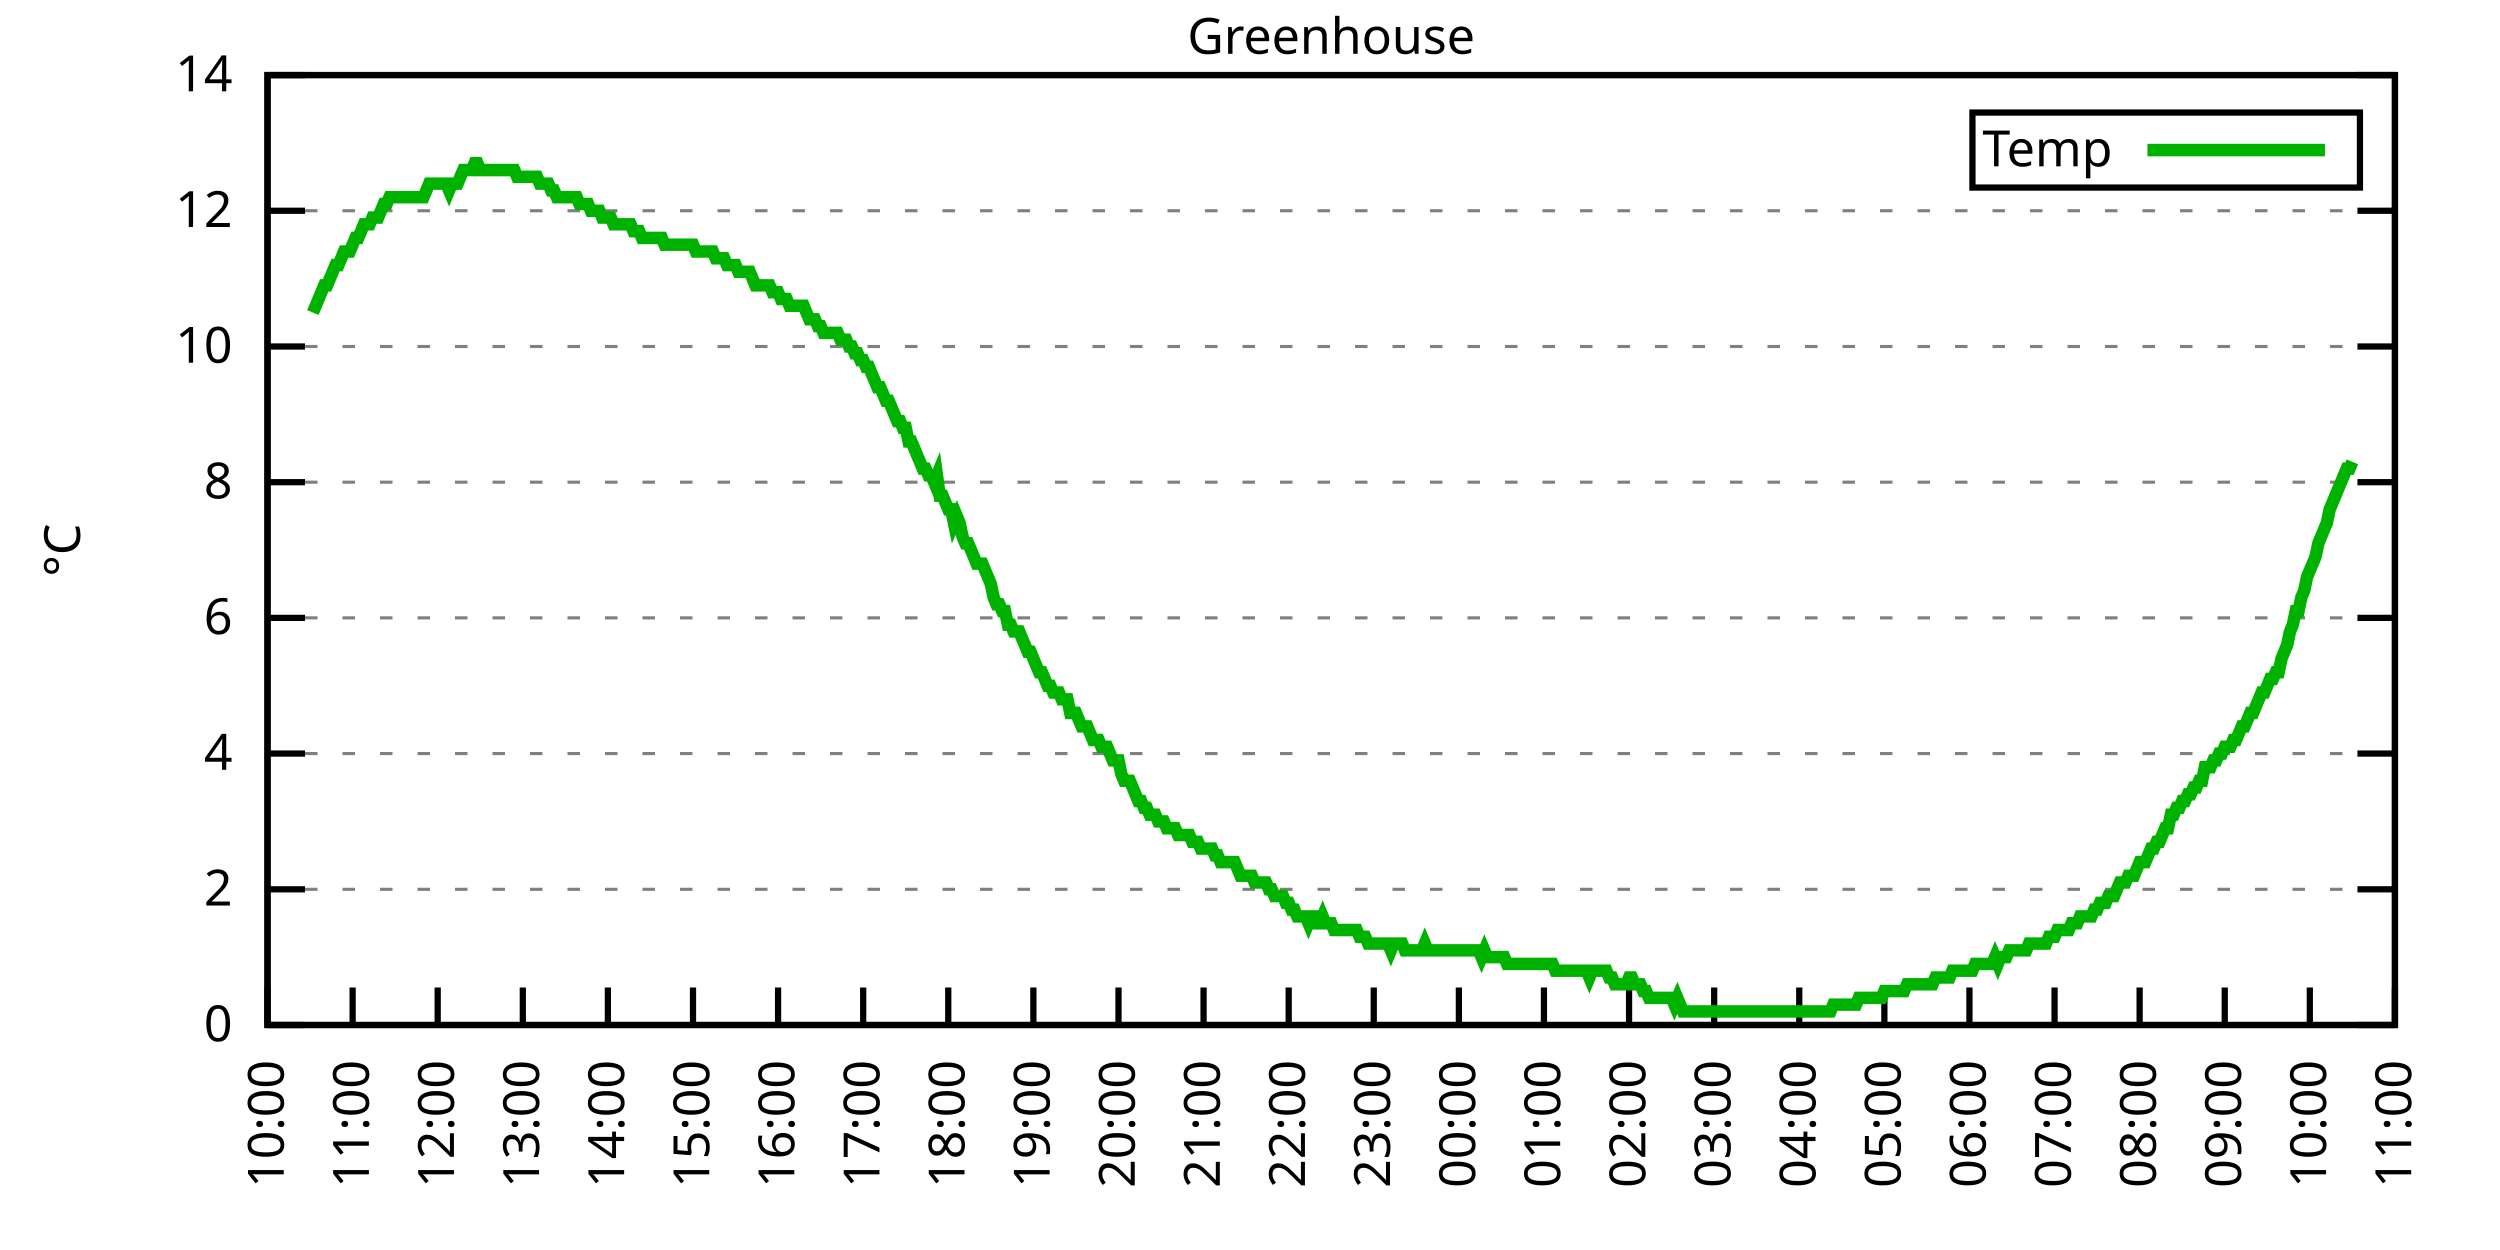
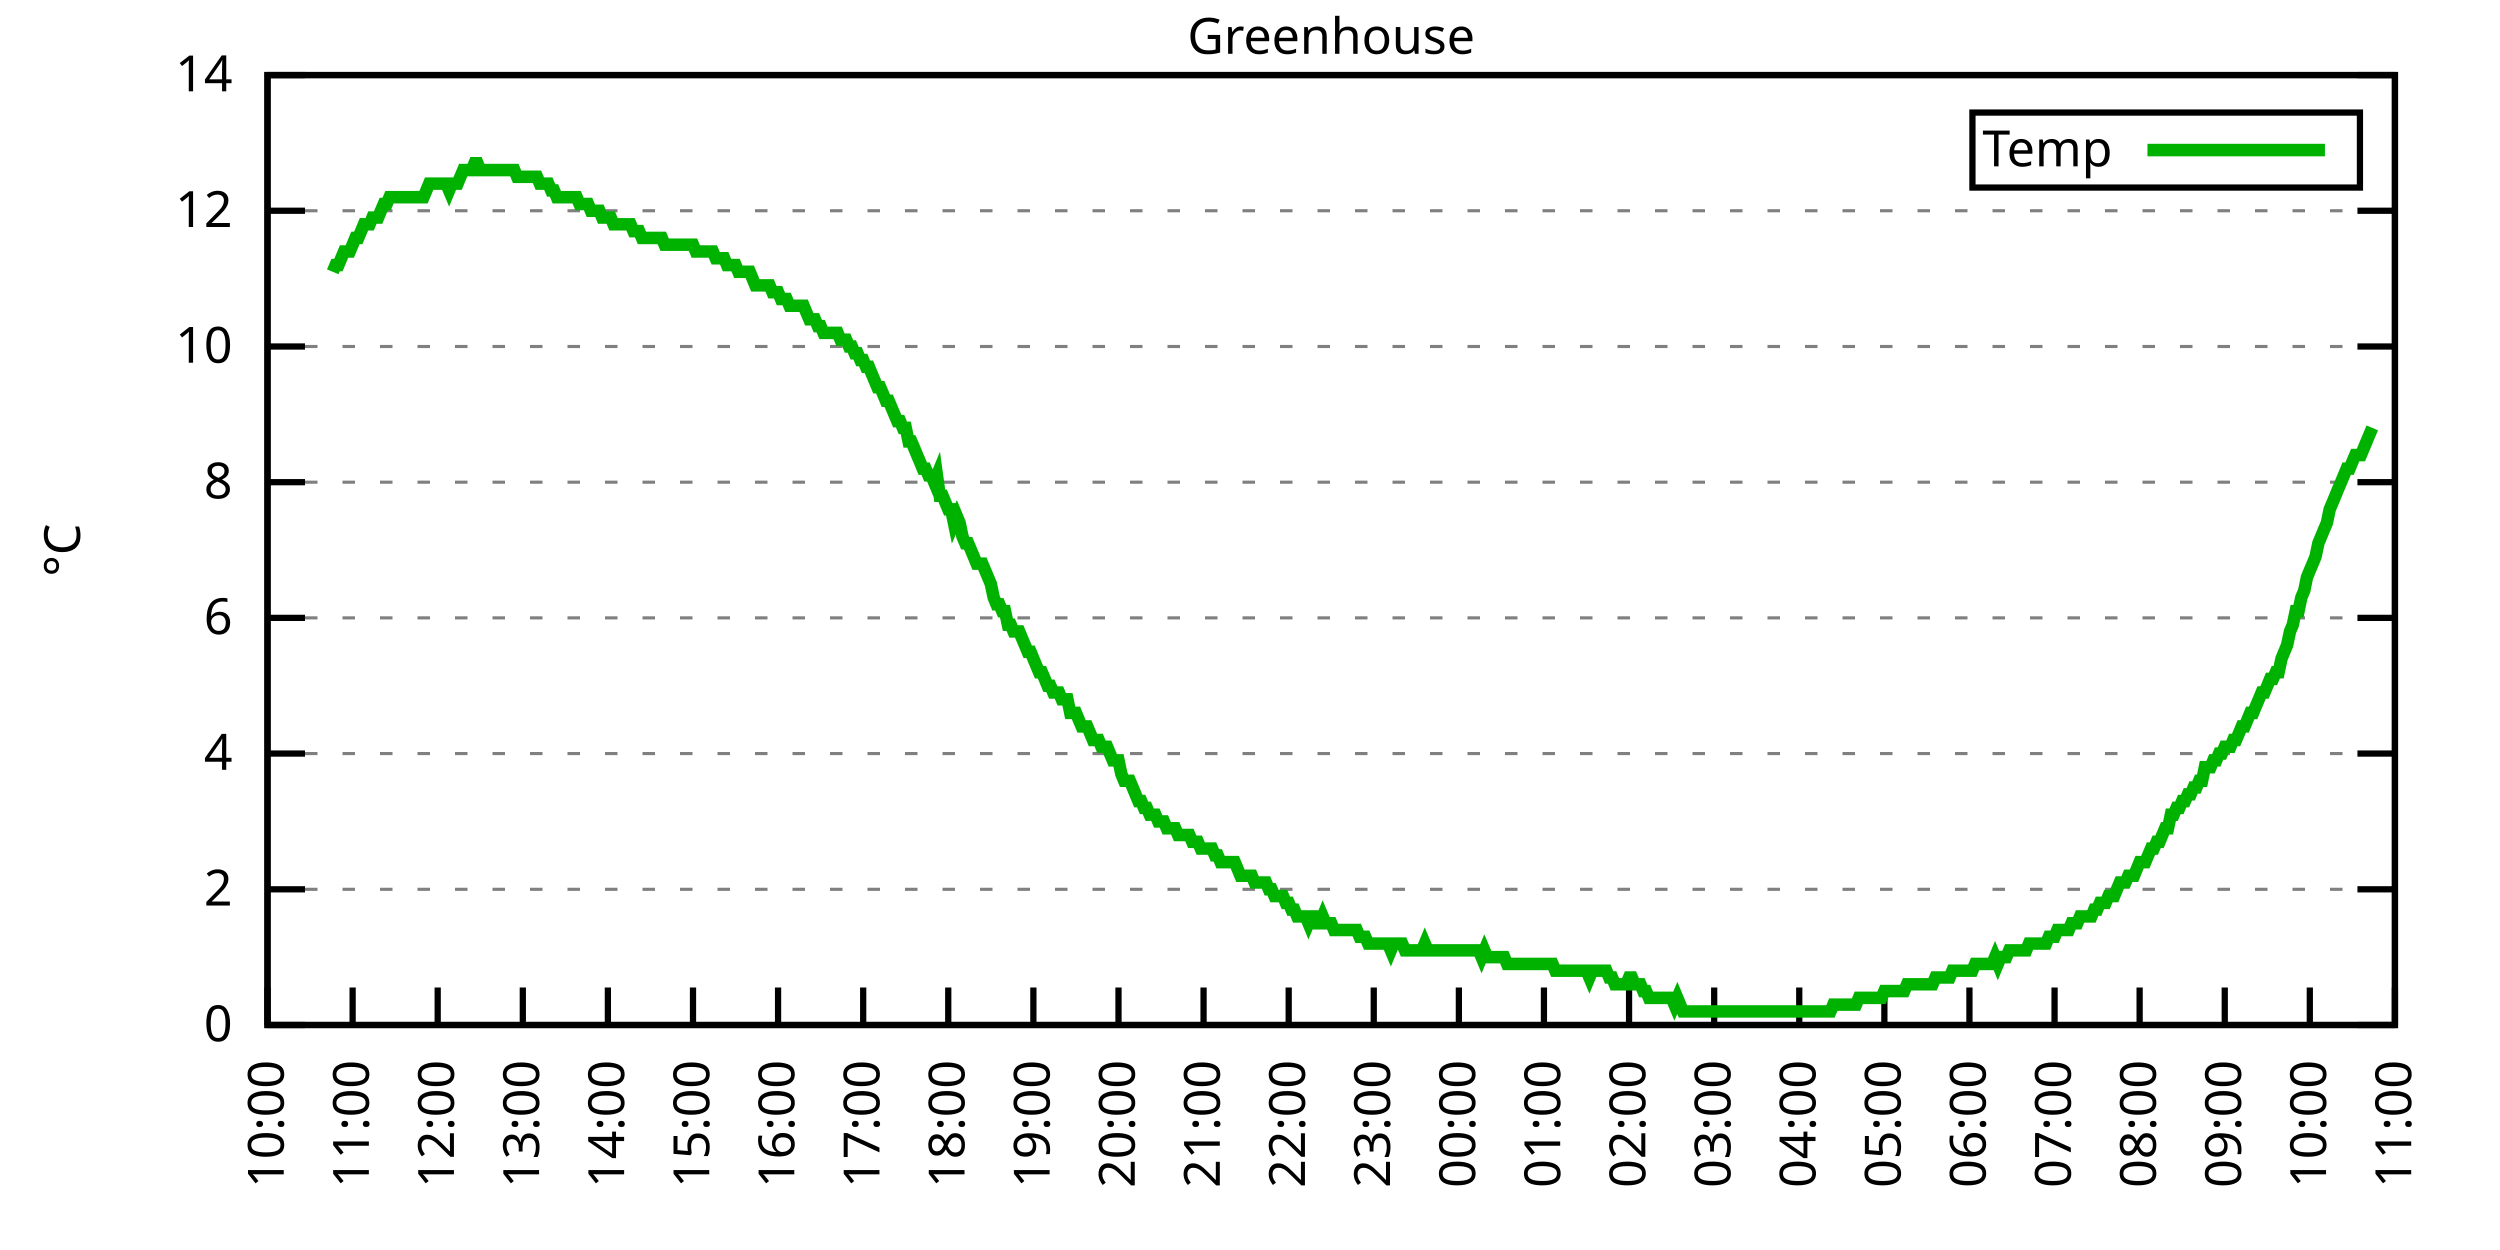
<svg xmlns="http://www.w3.org/2000/svg" xmlns:xlink="http://www.w3.org/1999/xlink" width="400" height="200" viewBox="0 0 400 200">
  <g id="gnuplot_canvas">
    <rect x="0" y="0" width="400" height="200" fill="none" />
    <defs>
      <circle id="gpDot" r="0.5" stroke-width="0.5" stroke="currentColor" />
      <path id="gpPt0" stroke-width="0.333" stroke="currentColor" d="M-1,0 h2 M0,-1 v2" />
      <path id="gpPt1" stroke-width="0.333" stroke="currentColor" d="M-1,-1 L1,1 M1,-1 L-1,1" />
      <path id="gpPt2" stroke-width="0.333" stroke="currentColor" d="M-1,0 L1,0 M0,-1 L0,1 M-1,-1 L1,1 M-1,1 L1,-1" />
      <rect id="gpPt3" stroke-width="0.333" stroke="currentColor" x="-1" y="-1" width="2" height="2" />
      <rect id="gpPt4" stroke-width="0.333" stroke="currentColor" fill="currentColor" x="-1" y="-1" width="2" height="2" />
      <circle id="gpPt5" stroke-width="0.333" stroke="currentColor" cx="0" cy="0" r="1" />
      <use xlink:href="#gpPt5" id="gpPt6" fill="currentColor" stroke="none" />
      <path id="gpPt7" stroke-width="0.333" stroke="currentColor" d="M0,-1.33 L-1.33,0.67 L1.33,0.67 z" />
      <use xlink:href="#gpPt7" id="gpPt8" fill="currentColor" stroke="none" />
      <use xlink:href="#gpPt7" id="gpPt9" stroke="currentColor" transform="rotate(180)" />
      <use xlink:href="#gpPt9" id="gpPt10" fill="currentColor" stroke="none" />
      <use xlink:href="#gpPt3" id="gpPt11" stroke="currentColor" transform="rotate(45)" />
      <use xlink:href="#gpPt11" id="gpPt12" fill="currentColor" stroke="none" />
      <path id="gpPt13" stroke-width="0.333" stroke="currentColor" d="M0,1.330 L1.265,0.411 L0.782,-1.067 L-0.782,-1.076 L-1.265,0.411 z" />
      <use xlink:href="#gpPt13" id="gpPt14" fill="currentColor" stroke="none" />
      <filter id="textbox" filterUnits="objectBoundingBox" x="0" y="0" height="1" width="1">
        <feFlood flood-color="white" flood-opacity="1" result="bgnd" />
        <feComposite in="SourceGraphic" in2="bgnd" operator="atop" />
      </filter>
      <filter id="greybox" filterUnits="objectBoundingBox" x="0" y="0" height="1" width="1">
        <feFlood flood-color="lightgrey" flood-opacity="1" result="grey" />
        <feComposite in="SourceGraphic" in2="grey" operator="atop" />
      </filter>
    </defs>
    <g fill="none" color="white" stroke="currentColor" stroke-width="1.00" stroke-linecap="butt" stroke-linejoin="miter">
</g>
    <g fill="none" color="black" stroke="currentColor" stroke-width="1.00" stroke-linecap="butt" stroke-linejoin="miter">
      <g stroke="none" shape-rendering="crispEdges">
        <polygon fill="rgb(255, 255, 255)" points="42.80,164.00 383.18,164.00 383.18,12.02 42.80,12.02 " />
      </g>
    </g>
    <g fill="none" color="black" stroke="currentColor" stroke-width="1.00" stroke-linecap="butt" stroke-linejoin="miter">
</g>
    <g fill="none" color="black" stroke="black" stroke-width="0.50" stroke-linecap="butt" stroke-linejoin="miter">
</g>
    <g fill="none" color="gray" stroke="currentColor" stroke-width="0.50" stroke-linecap="butt" stroke-linejoin="miter">
      <path stroke="gray" stroke-dasharray="2,4" class="gridline" d="M42.80,164.00 L383.19,164.00  " />
    </g>
    <g fill="none" color="gray" stroke="gray" stroke-width="1.00" stroke-linecap="butt" stroke-linejoin="miter">
</g>
    <g fill="none" color="black" stroke="currentColor" stroke-width="1.00" stroke-linecap="butt" stroke-linejoin="miter">
      <path stroke="black" d="M42.80,164.00 L48.80,164.00 M383.19,164.00 L377.19,164.00  " />
      <g transform="translate(37.20,166.60)" stroke="none" fill="black" font-family="Sans" font-size="8.00" text-anchor="end">
        <text>
          <tspan font-family="Sans"> 0</tspan>
        </text>
      </g>
    </g>
    <g fill="none" color="black" stroke="currentColor" stroke-width="1.00" stroke-linecap="butt" stroke-linejoin="miter">
</g>
    <g fill="none" color="black" stroke="black" stroke-width="0.50" stroke-linecap="butt" stroke-linejoin="miter">
</g>
    <g fill="none" color="gray" stroke="currentColor" stroke-width="0.50" stroke-linecap="butt" stroke-linejoin="miter">
      <path stroke="gray" stroke-dasharray="2,4" class="gridline" d="M42.80,142.29 L383.19,142.29  " />
    </g>
    <g fill="none" color="gray" stroke="gray" stroke-width="1.00" stroke-linecap="butt" stroke-linejoin="miter">
</g>
    <g fill="none" color="black" stroke="currentColor" stroke-width="1.00" stroke-linecap="butt" stroke-linejoin="miter">
      <path stroke="black" d="M42.80,142.29 L48.80,142.29 M383.19,142.29 L377.19,142.29  " />
      <g transform="translate(37.20,144.89)" stroke="none" fill="black" font-family="Sans" font-size="8.00" text-anchor="end">
        <text>
          <tspan font-family="Sans"> 2</tspan>
        </text>
      </g>
    </g>
    <g fill="none" color="black" stroke="currentColor" stroke-width="1.00" stroke-linecap="butt" stroke-linejoin="miter">
</g>
    <g fill="none" color="black" stroke="black" stroke-width="0.50" stroke-linecap="butt" stroke-linejoin="miter">
</g>
    <g fill="none" color="gray" stroke="currentColor" stroke-width="0.50" stroke-linecap="butt" stroke-linejoin="miter">
      <path stroke="gray" stroke-dasharray="2,4" class="gridline" d="M42.80,120.57 L383.19,120.57  " />
    </g>
    <g fill="none" color="gray" stroke="gray" stroke-width="1.00" stroke-linecap="butt" stroke-linejoin="miter">
</g>
    <g fill="none" color="black" stroke="currentColor" stroke-width="1.00" stroke-linecap="butt" stroke-linejoin="miter">
      <path stroke="black" d="M42.80,120.57 L48.80,120.57 M383.19,120.57 L377.19,120.57  " />
      <g transform="translate(37.20,123.17)" stroke="none" fill="black" font-family="Sans" font-size="8.00" text-anchor="end">
        <text>
          <tspan font-family="Sans"> 4</tspan>
        </text>
      </g>
    </g>
    <g fill="none" color="black" stroke="currentColor" stroke-width="1.00" stroke-linecap="butt" stroke-linejoin="miter">
</g>
    <g fill="none" color="black" stroke="black" stroke-width="0.50" stroke-linecap="butt" stroke-linejoin="miter">
</g>
    <g fill="none" color="gray" stroke="currentColor" stroke-width="0.50" stroke-linecap="butt" stroke-linejoin="miter">
      <path stroke="gray" stroke-dasharray="2,4" class="gridline" d="M42.80,98.86 L383.19,98.86  " />
    </g>
    <g fill="none" color="gray" stroke="gray" stroke-width="1.00" stroke-linecap="butt" stroke-linejoin="miter">
</g>
    <g fill="none" color="black" stroke="currentColor" stroke-width="1.00" stroke-linecap="butt" stroke-linejoin="miter">
      <path stroke="black" d="M42.80,98.86 L48.80,98.86 M383.19,98.86 L377.19,98.86  " />
      <g transform="translate(37.20,101.46)" stroke="none" fill="black" font-family="Sans" font-size="8.00" text-anchor="end">
        <text>
          <tspan font-family="Sans"> 6</tspan>
        </text>
      </g>
    </g>
    <g fill="none" color="black" stroke="currentColor" stroke-width="1.00" stroke-linecap="butt" stroke-linejoin="miter">
</g>
    <g fill="none" color="black" stroke="black" stroke-width="0.50" stroke-linecap="butt" stroke-linejoin="miter">
</g>
    <g fill="none" color="gray" stroke="currentColor" stroke-width="0.50" stroke-linecap="butt" stroke-linejoin="miter">
      <path stroke="gray" stroke-dasharray="2,4" class="gridline" d="M42.80,77.15 L383.19,77.15  " />
    </g>
    <g fill="none" color="gray" stroke="gray" stroke-width="1.00" stroke-linecap="butt" stroke-linejoin="miter">
</g>
    <g fill="none" color="black" stroke="currentColor" stroke-width="1.00" stroke-linecap="butt" stroke-linejoin="miter">
      <path stroke="black" d="M42.80,77.15 L48.80,77.15 M383.19,77.15 L377.19,77.15  " />
      <g transform="translate(37.20,79.75)" stroke="none" fill="black" font-family="Sans" font-size="8.00" text-anchor="end">
        <text>
          <tspan font-family="Sans"> 8</tspan>
        </text>
      </g>
    </g>
    <g fill="none" color="black" stroke="currentColor" stroke-width="1.00" stroke-linecap="butt" stroke-linejoin="miter">
</g>
    <g fill="none" color="black" stroke="black" stroke-width="0.50" stroke-linecap="butt" stroke-linejoin="miter">
</g>
    <g fill="none" color="gray" stroke="currentColor" stroke-width="0.50" stroke-linecap="butt" stroke-linejoin="miter">
      <path stroke="gray" stroke-dasharray="2,4" class="gridline" d="M42.80,55.44 L383.19,55.44  " />
    </g>
    <g fill="none" color="gray" stroke="gray" stroke-width="1.00" stroke-linecap="butt" stroke-linejoin="miter">
</g>
    <g fill="none" color="black" stroke="currentColor" stroke-width="1.00" stroke-linecap="butt" stroke-linejoin="miter">
      <path stroke="black" d="M42.80,55.44 L48.80,55.44 M383.19,55.44 L377.19,55.44  " />
      <g transform="translate(37.20,58.04)" stroke="none" fill="black" font-family="Sans" font-size="8.00" text-anchor="end">
        <text>
          <tspan font-family="Sans"> 10</tspan>
        </text>
      </g>
    </g>
    <g fill="none" color="black" stroke="currentColor" stroke-width="1.00" stroke-linecap="butt" stroke-linejoin="miter">
</g>
    <g fill="none" color="black" stroke="black" stroke-width="0.50" stroke-linecap="butt" stroke-linejoin="miter">
</g>
    <g fill="none" color="gray" stroke="currentColor" stroke-width="0.50" stroke-linecap="butt" stroke-linejoin="miter">
      <path stroke="gray" stroke-dasharray="2,4" class="gridline" d="M42.80,33.72 L383.19,33.72  " />
    </g>
    <g fill="none" color="gray" stroke="gray" stroke-width="1.00" stroke-linecap="butt" stroke-linejoin="miter">
</g>
    <g fill="none" color="black" stroke="currentColor" stroke-width="1.00" stroke-linecap="butt" stroke-linejoin="miter">
      <path stroke="black" d="M42.80,33.72 L48.80,33.72 M383.19,33.72 L377.19,33.72  " />
      <g transform="translate(37.20,36.32)" stroke="none" fill="black" font-family="Sans" font-size="8.00" text-anchor="end">
        <text>
          <tspan font-family="Sans"> 12</tspan>
        </text>
      </g>
    </g>
    <g fill="none" color="black" stroke="currentColor" stroke-width="1.00" stroke-linecap="butt" stroke-linejoin="miter">
</g>
    <g fill="none" color="black" stroke="black" stroke-width="0.50" stroke-linecap="butt" stroke-linejoin="miter">
</g>
    <g fill="none" color="gray" stroke="currentColor" stroke-width="0.50" stroke-linecap="butt" stroke-linejoin="miter">
      <path stroke="gray" stroke-dasharray="2,4" class="gridline" d="M42.80,12.01 L383.19,12.01  " />
    </g>
    <g fill="none" color="gray" stroke="gray" stroke-width="1.00" stroke-linecap="butt" stroke-linejoin="miter">
</g>
    <g fill="none" color="black" stroke="currentColor" stroke-width="1.00" stroke-linecap="butt" stroke-linejoin="miter">
      <path stroke="black" d="M42.80,12.01 L48.80,12.01 M383.19,12.01 L377.19,12.01  " />
      <g transform="translate(37.20,14.61)" stroke="none" fill="black" font-family="Sans" font-size="8.00" text-anchor="end">
        <text>
          <tspan font-family="Sans"> 14</tspan>
        </text>
      </g>
    </g>
    <g fill="none" color="black" stroke="currentColor" stroke-width="1.00" stroke-linecap="butt" stroke-linejoin="miter">
      <path stroke="black" d="M42.80,164.00 L42.80,158.00  " />
      <g transform="translate(45.40,169.60) rotate(270.00)" stroke="none" fill="black" font-family="Sans" font-size="8.00" text-anchor="end">
        <text>
          <tspan font-family="Sans">10:00</tspan>
        </text>
      </g>
    </g>
    <g fill="none" color="black" stroke="currentColor" stroke-width="1.00" stroke-linecap="butt" stroke-linejoin="miter">
      <path stroke="black" d="M56.42,164.00 L56.42,158.00  " />
      <g transform="translate(59.02,169.60) rotate(270.00)" stroke="none" fill="black" font-family="Sans" font-size="8.00" text-anchor="end">
        <text>
          <tspan font-family="Sans">11:00</tspan>
        </text>
      </g>
    </g>
    <g fill="none" color="black" stroke="currentColor" stroke-width="1.00" stroke-linecap="butt" stroke-linejoin="miter">
      <path stroke="black" d="M70.03,164.00 L70.03,158.00  " />
      <g transform="translate(72.63,169.60) rotate(270.00)" stroke="none" fill="black" font-family="Sans" font-size="8.00" text-anchor="end">
        <text>
          <tspan font-family="Sans">12:00</tspan>
        </text>
      </g>
    </g>
    <g fill="none" color="black" stroke="currentColor" stroke-width="1.00" stroke-linecap="butt" stroke-linejoin="miter">
      <path stroke="black" d="M83.65,164.00 L83.65,158.00  " />
      <g transform="translate(86.25,169.60) rotate(270.00)" stroke="none" fill="black" font-family="Sans" font-size="8.00" text-anchor="end">
        <text>
          <tspan font-family="Sans">13:00</tspan>
        </text>
      </g>
    </g>
    <g fill="none" color="black" stroke="currentColor" stroke-width="1.00" stroke-linecap="butt" stroke-linejoin="miter">
      <path stroke="black" d="M97.26,164.00 L97.26,158.00  " />
      <g transform="translate(99.86,169.60) rotate(270.00)" stroke="none" fill="black" font-family="Sans" font-size="8.00" text-anchor="end">
        <text>
          <tspan font-family="Sans">14:00</tspan>
        </text>
      </g>
    </g>
    <g fill="none" color="black" stroke="currentColor" stroke-width="1.00" stroke-linecap="butt" stroke-linejoin="miter">
      <path stroke="black" d="M110.88,164.00 L110.88,158.00  " />
      <g transform="translate(113.48,169.60) rotate(270.00)" stroke="none" fill="black" font-family="Sans" font-size="8.00" text-anchor="end">
        <text>
          <tspan font-family="Sans">15:00</tspan>
        </text>
      </g>
    </g>
    <g fill="none" color="black" stroke="currentColor" stroke-width="1.00" stroke-linecap="butt" stroke-linejoin="miter">
      <path stroke="black" d="M124.49,164.00 L124.49,158.00  " />
      <g transform="translate(127.09,169.60) rotate(270.00)" stroke="none" fill="black" font-family="Sans" font-size="8.00" text-anchor="end">
        <text>
          <tspan font-family="Sans">16:00</tspan>
        </text>
      </g>
    </g>
    <g fill="none" color="black" stroke="currentColor" stroke-width="1.00" stroke-linecap="butt" stroke-linejoin="miter">
      <path stroke="black" d="M138.11,164.00 L138.11,158.00  " />
      <g transform="translate(140.71,169.60) rotate(270.00)" stroke="none" fill="black" font-family="Sans" font-size="8.00" text-anchor="end">
        <text>
          <tspan font-family="Sans">17:00</tspan>
        </text>
      </g>
    </g>
    <g fill="none" color="black" stroke="currentColor" stroke-width="1.00" stroke-linecap="butt" stroke-linejoin="miter">
      <path stroke="black" d="M151.72,164.00 L151.72,158.00  " />
      <g transform="translate(154.32,169.60) rotate(270.00)" stroke="none" fill="black" font-family="Sans" font-size="8.00" text-anchor="end">
        <text>
          <tspan font-family="Sans">18:00</tspan>
        </text>
      </g>
    </g>
    <g fill="none" color="black" stroke="currentColor" stroke-width="1.00" stroke-linecap="butt" stroke-linejoin="miter">
      <path stroke="black" d="M165.34,164.00 L165.34,158.00  " />
      <g transform="translate(167.94,169.60) rotate(270.00)" stroke="none" fill="black" font-family="Sans" font-size="8.00" text-anchor="end">
        <text>
          <tspan font-family="Sans">19:00</tspan>
        </text>
      </g>
    </g>
    <g fill="none" color="black" stroke="currentColor" stroke-width="1.00" stroke-linecap="butt" stroke-linejoin="miter">
      <path stroke="black" d="M178.96,164.00 L178.96,158.00  " />
      <g transform="translate(181.56,169.60) rotate(270.00)" stroke="none" fill="black" font-family="Sans" font-size="8.00" text-anchor="end">
        <text>
          <tspan font-family="Sans">20:00</tspan>
        </text>
      </g>
    </g>
    <g fill="none" color="black" stroke="currentColor" stroke-width="1.00" stroke-linecap="butt" stroke-linejoin="miter">
      <path stroke="black" d="M192.57,164.00 L192.57,158.00  " />
      <g transform="translate(195.17,169.60) rotate(270.00)" stroke="none" fill="black" font-family="Sans" font-size="8.00" text-anchor="end">
        <text>
          <tspan font-family="Sans">21:00</tspan>
        </text>
      </g>
    </g>
    <g fill="none" color="black" stroke="currentColor" stroke-width="1.00" stroke-linecap="butt" stroke-linejoin="miter">
      <path stroke="black" d="M206.19,164.00 L206.19,158.00  " />
      <g transform="translate(208.79,169.60) rotate(270.00)" stroke="none" fill="black" font-family="Sans" font-size="8.00" text-anchor="end">
        <text>
          <tspan font-family="Sans">22:00</tspan>
        </text>
      </g>
    </g>
    <g fill="none" color="black" stroke="currentColor" stroke-width="1.00" stroke-linecap="butt" stroke-linejoin="miter">
      <path stroke="black" d="M219.80,164.00 L219.80,158.00  " />
      <g transform="translate(222.40,169.60) rotate(270.00)" stroke="none" fill="black" font-family="Sans" font-size="8.00" text-anchor="end">
        <text>
          <tspan font-family="Sans">23:00</tspan>
        </text>
      </g>
    </g>
    <g fill="none" color="black" stroke="currentColor" stroke-width="1.00" stroke-linecap="butt" stroke-linejoin="miter">
      <path stroke="black" d="M233.42,164.00 L233.42,158.00  " />
      <g transform="translate(236.02,169.60) rotate(270.00)" stroke="none" fill="black" font-family="Sans" font-size="8.00" text-anchor="end">
        <text>
          <tspan font-family="Sans">00:00</tspan>
        </text>
      </g>
    </g>
    <g fill="none" color="black" stroke="currentColor" stroke-width="1.00" stroke-linecap="butt" stroke-linejoin="miter">
      <path stroke="black" d="M247.03,164.00 L247.03,158.00  " />
      <g transform="translate(249.63,169.60) rotate(270.00)" stroke="none" fill="black" font-family="Sans" font-size="8.00" text-anchor="end">
        <text>
          <tspan font-family="Sans">01:00</tspan>
        </text>
      </g>
    </g>
    <g fill="none" color="black" stroke="currentColor" stroke-width="1.00" stroke-linecap="butt" stroke-linejoin="miter">
      <path stroke="black" d="M260.65,164.00 L260.65,158.00  " />
      <g transform="translate(263.25,169.60) rotate(270.00)" stroke="none" fill="black" font-family="Sans" font-size="8.00" text-anchor="end">
        <text>
          <tspan font-family="Sans">02:00</tspan>
        </text>
      </g>
    </g>
    <g fill="none" color="black" stroke="currentColor" stroke-width="1.00" stroke-linecap="butt" stroke-linejoin="miter">
      <path stroke="black" d="M274.27,164.00 L274.27,158.00  " />
      <g transform="translate(276.87,169.60) rotate(270.00)" stroke="none" fill="black" font-family="Sans" font-size="8.00" text-anchor="end">
        <text>
          <tspan font-family="Sans">03:00</tspan>
        </text>
      </g>
    </g>
    <g fill="none" color="black" stroke="currentColor" stroke-width="1.00" stroke-linecap="butt" stroke-linejoin="miter">
      <path stroke="black" d="M287.88,164.00 L287.88,158.00  " />
      <g transform="translate(290.48,169.60) rotate(270.00)" stroke="none" fill="black" font-family="Sans" font-size="8.00" text-anchor="end">
        <text>
          <tspan font-family="Sans">04:00</tspan>
        </text>
      </g>
    </g>
    <g fill="none" color="black" stroke="currentColor" stroke-width="1.00" stroke-linecap="butt" stroke-linejoin="miter">
      <path stroke="black" d="M301.50,164.00 L301.50,158.00  " />
      <g transform="translate(304.10,169.60) rotate(270.00)" stroke="none" fill="black" font-family="Sans" font-size="8.00" text-anchor="end">
        <text>
          <tspan font-family="Sans">05:00</tspan>
        </text>
      </g>
    </g>
    <g fill="none" color="black" stroke="currentColor" stroke-width="1.00" stroke-linecap="butt" stroke-linejoin="miter">
      <path stroke="black" d="M315.11,164.00 L315.11,158.00  " />
      <g transform="translate(317.71,169.60) rotate(270.00)" stroke="none" fill="black" font-family="Sans" font-size="8.00" text-anchor="end">
        <text>
          <tspan font-family="Sans">06:00</tspan>
        </text>
      </g>
    </g>
    <g fill="none" color="black" stroke="currentColor" stroke-width="1.00" stroke-linecap="butt" stroke-linejoin="miter">
      <path stroke="black" d="M328.73,164.00 L328.73,158.00  " />
      <g transform="translate(331.33,169.60) rotate(270.00)" stroke="none" fill="black" font-family="Sans" font-size="8.00" text-anchor="end">
        <text>
          <tspan font-family="Sans">07:00</tspan>
        </text>
      </g>
    </g>
    <g fill="none" color="black" stroke="currentColor" stroke-width="1.00" stroke-linecap="butt" stroke-linejoin="miter">
      <path stroke="black" d="M342.34,164.00 L342.34,158.00  " />
      <g transform="translate(344.94,169.60) rotate(270.00)" stroke="none" fill="black" font-family="Sans" font-size="8.00" text-anchor="end">
        <text>
          <tspan font-family="Sans">08:00</tspan>
        </text>
      </g>
    </g>
    <g fill="none" color="black" stroke="currentColor" stroke-width="1.00" stroke-linecap="butt" stroke-linejoin="miter">
      <path stroke="black" d="M355.96,164.00 L355.96,158.00  " />
      <g transform="translate(358.56,169.60) rotate(270.00)" stroke="none" fill="black" font-family="Sans" font-size="8.00" text-anchor="end">
        <text>
          <tspan font-family="Sans">09:00</tspan>
        </text>
      </g>
    </g>
    <g fill="none" color="black" stroke="currentColor" stroke-width="1.00" stroke-linecap="butt" stroke-linejoin="miter">
      <path stroke="black" d="M369.57,164.00 L369.57,158.00  " />
      <g transform="translate(372.17,169.60) rotate(270.00)" stroke="none" fill="black" font-family="Sans" font-size="8.00" text-anchor="end">
        <text>
          <tspan font-family="Sans">10:00</tspan>
        </text>
      </g>
    </g>
    <g fill="none" color="black" stroke="currentColor" stroke-width="1.00" stroke-linecap="butt" stroke-linejoin="miter">
      <path stroke="black" d="M383.19,164.00 L383.19,158.00  " />
      <g transform="translate(385.79,169.60) rotate(270.00)" stroke="none" fill="black" font-family="Sans" font-size="8.00" text-anchor="end">
        <text>
          <tspan font-family="Sans">11:00</tspan>
        </text>
      </g>
    </g>
    <g fill="none" color="black" stroke="currentColor" stroke-width="1.00" stroke-linecap="butt" stroke-linejoin="miter">
</g>
    <g fill="none" color="black" stroke="currentColor" stroke-width="1.00" stroke-linecap="butt" stroke-linejoin="miter">
      <path stroke="black" d="M42.80,12.01 L42.80,164.00 L383.19,164.00 L383.19,12.01 L42.80,12.01 Z  " />
    </g>
    <g fill="none" color="black" stroke="currentColor" stroke-width="1.00" stroke-linecap="butt" stroke-linejoin="miter">
</g>
    <g fill="none" color="black" stroke="currentColor" stroke-width="1.00" stroke-linecap="butt" stroke-linejoin="miter">
      <path stroke="black" d="M315.59,30.01 L315.59,18.01 L377.59,18.01 L377.59,30.01 L315.59,30.01 Z  " />
    </g>
    <g id="Greenhouse_plot_1">
      <g fill="none" color="white" stroke="black" stroke-width="2.00" stroke-linecap="butt" stroke-linejoin="miter">
</g>
      <g fill="none" color="black" stroke="currentColor" stroke-width="2.00" stroke-linecap="butt" stroke-linejoin="miter">
        <g transform="translate(337.99,26.61)" stroke="none" fill="black" font-family="Sans" font-size="8.00" text-anchor="end">
          <text>
            <tspan font-family="Sans">Temp</tspan>
          </text>
        </g>
      </g>
      <g fill="none" color="black" stroke="currentColor" stroke-width="2.00" stroke-linecap="butt" stroke-linejoin="miter">
-         <path stroke="rgb(  0, 178,   0)" d="M343.59,24.01 L371.99,24.01 M50.06,50.01 L50.52,48.92 L50.97,47.84 L51.42,46.75 L51.88,45.66 L52.33,45.66   L52.78,44.58 L53.24,43.49 L53.69,42.41 L54.15,42.41 L54.60,41.32 L55.05,40.24 L55.51,40.24 L55.96,40.24   L56.42,39.15 L56.87,38.07 L57.32,38.07 L57.78,36.98 L58.23,35.89 L58.68,35.89 L59.14,35.89 L59.59,34.81   L60.05,34.81 L60.50,34.81 L60.95,33.72 L61.41,32.64 L61.86,32.64 L62.32,31.55 L62.77,31.55 L63.22,31.55   L63.68,31.55 L64.13,31.55 L64.58,31.55 L65.04,31.55 L65.49,31.55 L65.95,31.55 L66.40,31.55 L66.85,31.55   L67.31,31.55 L67.76,31.55 L68.22,30.47 L68.67,29.38 L69.12,29.38 L69.58,29.38 L70.03,29.38 L70.49,29.38   L70.94,29.38 L71.39,29.38 L71.85,30.47 L72.30,29.38 L72.75,29.38 L73.21,29.38 L73.66,28.29 L74.12,27.21   L74.57,27.21 L75.02,27.21 L75.48,27.21 L75.93,26.12 L76.39,26.12 L76.84,27.21 L77.29,27.21 L77.75,27.21   L78.20,27.21 L78.65,27.21 L79.11,27.21 L79.56,27.21 L80.02,27.21 L80.47,27.21 L80.92,27.21 L81.38,27.21   L81.83,27.21 L82.29,27.21 L82.74,28.29 L83.19,28.29 L83.65,28.29 L84.10,28.29 L84.55,28.29 L85.01,28.29   L85.46,28.29 L85.92,28.29 L86.37,29.38 L86.82,29.38 L87.28,29.38 L87.73,29.38 L88.19,30.47 L88.64,30.47   L89.09,31.55 L89.55,31.55 L90.00,31.55 L90.45,31.55 L90.91,31.55 L91.36,31.55 L91.82,31.55 L92.27,31.55   L92.72,32.64 L93.18,32.64 L93.63,32.64 L94.09,32.64 L94.54,33.72 L94.99,33.72 L95.45,33.72 L95.90,33.72   L96.35,34.81 L96.81,34.81 L97.26,34.81 L97.72,34.81 L98.17,35.89 L98.62,35.89 L99.08,35.89 L99.53,35.89   L99.99,35.89 L100.44,35.89 L100.89,35.89 L101.35,36.98 L101.80,36.98 L102.25,36.98 L102.71,38.07 L103.16,38.07   L103.62,38.07 L104.07,38.07 L104.52,38.07 L104.98,38.07 L105.43,38.07 L105.89,38.07 L106.34,39.15 L106.79,39.15   L107.25,39.15 L107.70,39.15 L108.15,39.15 L108.61,39.15 L109.06,39.15 L109.52,39.15 L109.97,39.15 L110.42,39.15   L110.88,39.15 L111.33,40.24 L111.79,40.24 L112.24,40.24 L112.69,40.24 L113.15,40.24 L113.60,40.24 L114.05,40.24   L114.51,41.32 L114.96,41.32 L115.42,41.32 L115.87,41.32 L116.32,42.41 L116.78,42.41 L117.23,42.41 L117.69,42.41   L118.14,43.49 L118.59,43.49 L119.05,43.49 L119.50,43.49 L119.96,43.49 L120.41,44.58 L120.86,45.66 L121.32,45.66   L121.77,45.66 L122.22,45.66 L122.68,45.66 L123.13,45.66 L123.59,46.75 L124.04,46.75 L124.49,46.75 L124.95,47.84   L125.40,47.84 L125.86,47.84 L126.31,48.92 L126.76,48.92 L127.22,48.92 L127.67,48.92 L128.12,48.92 L128.58,48.92   L129.03,50.01 L129.49,51.09 L129.94,51.09 L130.39,51.09 L130.85,52.18 L131.30,52.18 L131.76,53.26 L132.21,53.26   L132.66,53.26 L133.12,53.26 L133.57,53.26 L134.02,53.26 L134.48,54.35 L134.93,54.35 L135.39,54.35 L135.84,55.44   L136.29,55.44 L136.75,56.52 L137.20,56.52 L137.66,57.61 L138.11,57.61 L138.56,58.69 L139.02,58.69 L139.47,59.78   L139.92,60.86 L140.38,61.95 L140.83,61.95 L141.29,63.04 L141.74,64.12 L142.19,64.12 L142.65,65.21 L143.10,66.29   L143.56,67.38 L144.01,67.38 L144.46,68.46 L144.92,68.46 L145.37,70.63 L145.82,70.63 L146.28,71.72 L146.73,72.81   L147.19,73.89 L147.64,74.98 L148.09,74.98 L148.55,76.06 L149.00,76.06 L149.46,77.15 L149.91,76.06 L150.36,79.32   L150.82,79.32 L151.27,80.41 L151.72,81.49 L152.18,81.49 L152.63,83.66 L153.09,82.58 L153.54,83.66 L153.99,85.83   L154.45,86.92 L154.90,86.92 L155.36,88.00 L155.81,89.09 L156.26,90.18 L156.72,90.18 L157.17,90.18 L157.62,91.26   L158.08,92.35 L158.53,93.43 L158.99,95.60 L159.44,96.69 L159.89,96.69 L160.35,97.78 L160.80,97.78 L161.26,99.95   L161.71,99.95 L162.16,101.03 L162.62,101.03 L163.07,101.03 L163.52,102.12 L163.98,103.20 L164.43,104.29 L164.89,104.29   L165.34,105.38 L165.79,106.46 L166.25,107.55 L166.70,107.55 L167.16,108.63 L167.61,109.72 L168.06,109.72 L168.52,110.80   L168.97,110.80 L169.43,110.80 L169.88,111.89 L170.33,111.89 L170.79,111.89 L171.24,114.06 L171.69,114.06 L172.15,114.06   L172.60,115.15 L173.06,116.23 L173.51,116.23 L173.96,116.23 L174.42,117.32 L174.87,118.40 L175.33,118.40 L175.78,118.40   L176.23,119.49 L176.69,119.49 L177.14,119.49 L177.59,120.57 L178.05,121.66 L178.50,121.66 L178.96,121.66 L179.41,123.83   L179.86,124.92 L180.32,124.92 L180.77,124.92 L181.23,126.00 L181.68,127.09 L182.13,128.17 L182.59,128.17 L183.04,129.26   L183.49,129.26 L183.95,130.35 L184.40,130.35 L184.86,130.35 L185.31,131.43 L185.76,131.43 L186.22,131.43 L186.67,132.52   L187.13,132.52 L187.58,132.52 L188.03,132.52 L188.49,133.60 L188.94,133.60 L189.39,133.60 L189.85,133.60 L190.30,133.60   L190.76,134.69 L191.21,134.69 L191.66,134.69 L192.12,135.77 L192.57,135.77 L193.03,135.77 L193.48,135.77 L193.93,135.77   L194.39,136.86 L194.84,136.86 L195.29,137.94 L195.75,137.94 L196.20,137.94 L196.66,137.94 L197.11,137.94 L197.56,137.94   L198.02,139.03 L198.47,140.12 L198.93,140.12 L199.38,140.12 L199.83,140.12 L200.29,140.12 L200.74,141.20 L201.19,141.20   L201.65,141.20 L202.10,141.20 L202.56,141.20 L203.01,142.29 L203.46,142.29 L203.92,143.37 L204.37,143.37 L204.83,143.37   L205.28,143.37 L205.73,144.46 L206.19,144.46 L206.64,145.54 L207.09,145.54 L207.55,146.63 L208.00,146.63 L208.46,146.63   L208.91,146.63 L209.36,147.72 L209.82,146.63 L210.27,146.63 L210.73,147.72 L211.18,147.72 L211.63,146.63 L212.09,147.72   L212.54,147.72 L213.00,147.72 L213.45,148.80 L213.90,148.80 L214.36,148.80 L214.81,148.80 L215.26,148.80 L215.72,148.80   L216.17,148.80 L216.63,148.80 L217.08,148.80 L217.53,149.89 L217.99,149.89 L218.44,149.89 L218.90,150.97 L219.35,150.97   L219.80,150.97 L220.26,150.97 L220.71,150.97 L221.16,150.97 L221.62,150.97 L222.07,150.97 L222.53,152.06 L222.98,150.97   L223.43,150.97 L223.89,150.97 L224.34,150.97 L224.80,152.06 L225.25,152.06 L225.70,152.06 L226.16,152.06 L226.61,152.06   L227.06,152.06 L227.52,152.06 L227.97,150.97 L228.43,152.06 L228.88,152.06 L229.33,152.06 L229.79,152.06 L230.24,152.06   L230.70,152.06 L231.15,152.06 L231.60,152.06 L232.06,152.06 L232.51,152.06 L232.96,152.06 L233.42,152.06 L233.87,152.06   L234.33,152.06 L234.78,152.06 L235.23,152.06 L235.69,152.06 L236.14,152.06 L236.60,152.06 L237.05,153.14 L237.50,152.06   L237.96,153.14 L238.41,153.14 L238.86,153.14 L239.32,153.14 L239.77,153.14 L240.23,153.14 L240.68,153.14 L241.13,154.23   L241.59,154.23 L242.04,154.23 L242.50,154.23 L242.95,154.23 L243.40,154.23 L243.86,154.23 L244.31,154.23 L244.76,154.23   L245.22,154.23 L245.67,154.23 L246.13,154.23 L246.58,154.23 L247.03,154.23 L247.49,154.23 L247.94,154.23 L248.40,154.23   L248.85,155.31 L249.30,155.31 L249.76,155.31 L250.21,155.31 L250.66,155.31 L251.12,155.31 L251.57,155.31 L252.03,155.31   L252.48,155.31 L252.93,155.31 L253.39,155.31 L253.84,155.31 L254.30,156.40 L254.75,155.31 L255.20,155.31 L255.66,155.31   L256.11,155.31 L256.56,155.31 L257.02,155.31 L257.47,156.40 L257.93,156.40 L258.38,157.49 L258.83,157.49 L259.29,157.49   L259.74,157.49 L260.20,157.49 L260.65,156.40 L261.10,156.40 L261.56,157.49 L262.01,157.49 L262.47,157.49 L262.92,158.57   L263.37,158.57 L263.83,159.66 L264.28,159.66 L264.73,159.66 L265.19,159.66 L265.64,159.66 L266.10,159.66 L266.55,159.66   L267.00,159.66 L267.46,159.66 L267.91,160.74 L268.37,159.66 L268.82,160.74 L269.27,161.83 L269.73,161.83 L270.18,161.83   L270.63,161.83 L271.09,161.83 L271.54,161.83 L272.00,161.83 L272.45,161.83 L272.90,161.83 L273.36,161.83 L273.81,161.83   L274.27,161.83 L274.72,161.83 L275.17,161.83 L275.63,161.83 L276.08,161.83 L276.53,161.83 L276.99,161.83 L277.44,161.83   L277.90,161.83 L278.35,161.83 L278.80,161.83 L279.26,161.83 L279.71,161.83 L280.17,161.83 L280.62,161.83 L281.07,161.83   L281.53,161.83 L281.98,161.83 L282.43,161.83 L282.89,161.83 L283.34,161.83 L283.80,161.83 L284.25,161.83 L284.70,161.83   L285.16,161.83 L285.61,161.83 L286.07,161.83 L286.52,161.83 L286.97,161.83 L287.43,161.83 L287.88,161.83 L288.33,161.83   L288.79,161.83 L289.24,161.83 L289.70,161.83 L290.15,161.83 L290.60,161.83 L291.06,161.83 L291.51,161.83 L291.97,161.83   L292.42,161.83 L292.87,161.83 L293.33,160.74 L293.78,160.74 L294.23,160.74 L294.69,160.74 L295.14,160.74 L295.60,160.74   L296.05,160.74 L296.50,160.74 L296.96,160.74 L297.41,159.66 L297.87,159.66 L298.32,159.66 L298.77,159.66 L299.23,159.66   L299.68,159.66 L300.13,159.66 L300.59,159.66 L301.04,159.66 L301.50,158.57 L301.95,158.57 L302.40,158.57 L302.86,158.57   L303.31,158.57 L303.77,158.57 L304.22,158.57 L304.67,158.57 L305.13,157.49 L305.58,157.49 L306.03,157.49 L306.49,157.49   L306.94,157.49 L307.40,157.49 L307.85,157.49 L308.30,157.49 L308.76,157.49 L309.21,157.49 L309.67,156.40 L310.12,156.40   L310.57,156.40 L311.03,156.40 L311.48,156.40 L311.94,156.40 L312.39,155.31 L312.84,155.31 L313.30,155.31 L313.75,155.31   L314.20,155.31 L314.66,155.31 L315.11,155.31 L315.57,155.31 L316.02,154.23 L316.47,154.23 L316.93,154.23 L317.38,154.23   L317.84,154.23 L318.29,154.23 L318.74,154.23 L319.20,153.14 L319.65,154.23 L320.10,153.14 L320.56,153.14 L321.01,153.14   L321.47,152.06 L321.92,152.06 L322.37,152.06 L322.83,152.06 L323.28,152.06 L323.74,152.06 L324.19,152.06 L324.64,150.97   L325.10,150.97 L325.55,150.97 L326.00,150.97 L326.46,150.97 L326.91,150.97 L327.37,150.97 L327.82,149.89 L328.27,149.89   L328.73,149.89 L329.18,148.80 L329.64,148.80 L330.09,148.80 L330.54,148.80 L331.00,148.80 L331.45,147.72 L331.90,147.72   L332.36,147.72 L332.81,146.63 L333.27,146.63 L333.72,146.63 L334.17,146.63 L334.63,146.63 L335.08,145.54 L335.54,145.54   L335.99,144.46 L336.44,144.46 L336.90,144.46 L337.35,143.37 L337.80,143.37 L338.26,143.37 L338.71,142.29 L339.17,141.20   L339.62,141.20 L340.07,141.20 L340.53,140.12 L340.98,140.12 L341.44,140.12 L341.89,139.03 L342.34,137.94 L342.80,137.94   L343.25,137.94 L343.70,136.86 L344.16,135.77 L344.61,135.77 L345.07,134.69 L345.52,134.69 L345.97,133.60 L346.43,132.52   L346.88,132.52 L347.34,130.35 L347.79,130.35 L348.24,129.26 L348.70,129.26 L349.15,128.17 L349.60,128.17 L350.06,127.09   L350.51,127.09 L350.97,126.00 L351.42,126.00 L351.87,124.92 L352.33,124.92 L352.78,122.75 L353.24,122.75 L353.69,122.75   L354.14,121.66 L354.60,121.66 L355.05,120.57 L355.50,120.57 L355.96,119.49 L356.41,119.49 L356.87,119.49 L357.32,118.40   L357.77,118.40 L358.23,117.32 L358.68,116.23 L359.14,116.23 L359.59,115.15 L360.04,114.06 L360.50,114.06 L360.95,112.97   L361.41,111.89 L361.86,110.80 L362.31,110.80 L362.77,109.72 L363.22,108.63 L363.67,108.63 L364.13,107.55 L364.58,107.55   L365.04,105.38 L365.49,104.29 L365.94,103.20 L366.40,101.03 L366.85,99.95 L367.31,97.78 L367.76,97.78 L368.21,95.60   L368.67,94.52 L369.12,92.35 L369.57,91.26 L370.03,90.18 L370.48,89.09 L370.94,86.92 L371.39,85.83 L371.84,84.75   L372.30,83.66 L372.75,81.49 L373.21,80.41 L373.66,79.32 L374.11,78.23 L374.57,77.15 L375.02,76.06 L375.47,74.98   L375.93,74.98 L376.38,73.89  " />
+         <path stroke="rgb(  0, 178,   0)" d="M343.59,24.01 L371.99,24.01 M53.24,43.49 L53.69,42.41 L54.15,42.41 L54.60,41.32 L55.05,40.24 L55.51,40.24   L55.96,40.24 L56.42,39.15 L56.87,38.07 L57.32,38.07 L57.78,36.98 L58.23,35.89 L58.68,35.89 L59.14,35.89   L59.59,34.81 L60.05,34.81 L60.50,34.81 L60.95,33.72 L61.41,32.64 L61.86,32.64 L62.32,31.55 L62.77,31.55   L63.22,31.55 L63.68,31.55 L64.13,31.55 L64.58,31.55 L65.04,31.55 L65.49,31.55 L65.95,31.55 L66.40,31.55   L66.85,31.55 L67.31,31.55 L67.76,31.55 L68.22,30.47 L68.67,29.38 L69.12,29.38 L69.58,29.38 L70.03,29.38   L70.49,29.38 L70.94,29.38 L71.39,29.38 L71.85,30.47 L72.30,29.38 L72.75,29.38 L73.21,29.38 L73.66,28.29   L74.12,27.21 L74.57,27.21 L75.02,27.21 L75.48,27.21 L75.93,26.12 L76.39,26.12 L76.84,27.21 L77.29,27.21   L77.75,27.21 L78.20,27.21 L78.65,27.21 L79.11,27.21 L79.56,27.21 L80.02,27.21 L80.47,27.21 L80.92,27.21   L81.38,27.21 L81.83,27.21 L82.29,27.21 L82.74,28.29 L83.19,28.29 L83.65,28.29 L84.10,28.29 L84.55,28.29   L85.01,28.29 L85.46,28.29 L85.92,28.29 L86.37,29.38 L86.82,29.38 L87.28,29.38 L87.73,29.38 L88.19,30.47   L88.64,30.47 L89.09,31.55 L89.55,31.55 L90.00,31.55 L90.45,31.55 L90.91,31.55 L91.36,31.55 L91.82,31.55   L92.27,31.55 L92.72,32.64 L93.18,32.64 L93.63,32.64 L94.09,32.64 L94.54,33.72 L94.99,33.72 L95.45,33.72   L95.90,33.72 L96.35,34.81 L96.81,34.81 L97.26,34.81 L97.72,34.81 L98.17,35.89 L98.62,35.89 L99.08,35.89   L99.53,35.89 L99.99,35.89 L100.44,35.89 L100.89,35.89 L101.35,36.98 L101.80,36.98 L102.25,36.98 L102.71,38.07   L103.16,38.07 L103.62,38.07 L104.07,38.07 L104.52,38.07 L104.98,38.07 L105.43,38.07 L105.89,38.07 L106.34,39.15   L106.79,39.15 L107.25,39.15 L107.70,39.15 L108.15,39.15 L108.61,39.15 L109.06,39.15 L109.52,39.15 L109.97,39.15   L110.42,39.15 L110.88,39.15 L111.33,40.24 L111.79,40.24 L112.24,40.24 L112.69,40.24 L113.15,40.24 L113.60,40.24   L114.05,40.24 L114.51,41.32 L114.96,41.32 L115.42,41.32 L115.87,41.32 L116.32,42.41 L116.78,42.41 L117.23,42.41   L117.69,42.41 L118.14,43.49 L118.59,43.49 L119.05,43.49 L119.50,43.49 L119.96,43.49 L120.41,44.58 L120.86,45.66   L121.32,45.66 L121.77,45.66 L122.22,45.66 L122.68,45.66 L123.13,45.66 L123.59,46.75 L124.04,46.75 L124.49,46.75   L124.95,47.84 L125.40,47.84 L125.86,47.84 L126.31,48.92 L126.76,48.92 L127.22,48.92 L127.67,48.92 L128.12,48.92   L128.58,48.92 L129.03,50.01 L129.49,51.09 L129.94,51.09 L130.39,51.09 L130.85,52.18 L131.30,52.18 L131.76,53.26   L132.21,53.26 L132.66,53.26 L133.12,53.26 L133.57,53.26 L134.02,53.26 L134.48,54.35 L134.93,54.35 L135.39,54.35   L135.84,55.44 L136.29,55.44 L136.75,56.52 L137.20,56.52 L137.66,57.61 L138.11,57.61 L138.56,58.69 L139.02,58.69   L139.47,59.78 L139.92,60.86 L140.38,61.95 L140.83,61.95 L141.29,63.04 L141.74,64.12 L142.19,64.12 L142.65,65.21   L143.10,66.29 L143.56,67.38 L144.01,67.38 L144.46,68.46 L144.92,68.46 L145.37,70.63 L145.82,70.63 L146.28,71.72   L146.73,72.81 L147.19,73.89 L147.64,74.98 L148.09,74.98 L148.55,76.06 L149.00,76.06 L149.46,77.15 L149.91,76.06   L150.36,79.32 L150.82,79.32 L151.27,80.41 L151.72,81.49 L152.18,81.49 L152.63,83.66 L153.09,82.58 L153.54,83.66   L153.99,85.83 L154.45,86.92 L154.90,86.92 L155.36,88.00 L155.81,89.09 L156.26,90.18 L156.72,90.18 L157.17,90.18   L157.62,91.26 L158.08,92.35 L158.53,93.43 L158.99,95.60 L159.44,96.69 L159.89,96.69 L160.35,97.78 L160.80,97.78   L161.26,99.95 L161.71,99.95 L162.16,101.03 L162.62,101.03 L163.07,101.03 L163.52,102.12 L163.98,103.20 L164.43,104.29   L164.89,104.29 L165.34,105.38 L165.79,106.46 L166.25,107.55 L166.70,107.55 L167.16,108.63 L167.61,109.72 L168.06,109.72   L168.52,110.80 L168.97,110.80 L169.43,110.80 L169.88,111.89 L170.33,111.89 L170.79,111.89 L171.24,114.06 L171.69,114.06   L172.15,114.06 L172.60,115.15 L173.06,116.23 L173.51,116.23 L173.96,116.23 L174.42,117.32 L174.87,118.40 L175.33,118.40   L175.78,118.40 L176.23,119.49 L176.69,119.49 L177.14,119.49 L177.59,120.57 L178.05,121.66 L178.50,121.66 L178.96,121.66   L179.41,123.83 L179.86,124.92 L180.32,124.92 L180.77,124.92 L181.23,126.00 L181.68,127.09 L182.13,128.17 L182.59,128.17   L183.04,129.26 L183.49,129.26 L183.95,130.35 L184.40,130.35 L184.86,130.35 L185.31,131.43 L185.76,131.43 L186.22,131.43   L186.67,132.52 L187.13,132.52 L187.58,132.52 L188.03,132.52 L188.49,133.60 L188.94,133.60 L189.39,133.60 L189.85,133.60   L190.30,133.60 L190.76,134.69 L191.21,134.69 L191.66,134.69 L192.12,135.77 L192.57,135.77 L193.03,135.77 L193.48,135.77   L193.93,135.77 L194.39,136.86 L194.84,136.86 L195.29,137.94 L195.75,137.94 L196.20,137.94 L196.66,137.94 L197.11,137.94   L197.56,137.94 L198.02,139.03 L198.47,140.12 L198.93,140.12 L199.38,140.12 L199.83,140.12 L200.29,140.12 L200.74,141.20   L201.19,141.20 L201.65,141.20 L202.10,141.20 L202.56,141.20 L203.01,142.29 L203.46,142.29 L203.92,143.37 L204.37,143.37   L204.83,143.37 L205.28,143.37 L205.73,144.46 L206.19,144.46 L206.64,145.54 L207.09,145.54 L207.55,146.63 L208.00,146.63   L208.46,146.63 L208.91,146.63 L209.36,147.72 L209.82,146.63 L210.27,146.63 L210.73,147.72 L211.18,147.72 L211.63,146.63   L212.09,147.72 L212.54,147.72 L213.00,147.72 L213.45,148.80 L213.90,148.80 L214.36,148.80 L214.81,148.80 L215.26,148.80   L215.72,148.80 L216.17,148.80 L216.63,148.80 L217.08,148.80 L217.53,149.89 L217.99,149.89 L218.44,149.89 L218.90,150.97   L219.35,150.97 L219.80,150.97 L220.26,150.97 L220.71,150.97 L221.16,150.97 L221.62,150.97 L222.07,150.97 L222.53,152.06   L222.98,150.97 L223.43,150.97 L223.89,150.97 L224.34,150.97 L224.80,152.06 L225.25,152.06 L225.70,152.06 L226.16,152.06   L226.61,152.06 L227.06,152.06 L227.52,152.06 L227.97,150.97 L228.43,152.06 L228.88,152.06 L229.33,152.06 L229.79,152.06   L230.24,152.06 L230.70,152.06 L231.15,152.06 L231.60,152.06 L232.06,152.06 L232.51,152.06 L232.96,152.06 L233.42,152.06   L233.87,152.06 L234.33,152.06 L234.78,152.06 L235.23,152.06 L235.69,152.06 L236.14,152.06 L236.60,152.06 L237.05,153.14   L237.50,152.06 L237.96,153.14 L238.41,153.14 L238.86,153.14 L239.32,153.14 L239.77,153.14 L240.23,153.14 L240.68,153.14   L241.13,154.23 L241.59,154.23 L242.04,154.23 L242.50,154.23 L242.95,154.23 L243.40,154.23 L243.86,154.23 L244.31,154.23   L244.76,154.23 L245.22,154.23 L245.67,154.23 L246.13,154.23 L246.58,154.23 L247.03,154.23 L247.49,154.23 L247.94,154.23   L248.40,154.23 L248.85,155.31 L249.30,155.31 L249.76,155.31 L250.21,155.31 L250.66,155.31 L251.12,155.31 L251.57,155.31   L252.03,155.31 L252.48,155.31 L252.93,155.31 L253.39,155.31 L253.84,155.31 L254.30,156.40 L254.75,155.31 L255.20,155.31   L255.66,155.31 L256.11,155.31 L256.56,155.31 L257.02,155.31 L257.47,156.40 L257.93,156.40 L258.38,157.49 L258.83,157.49   L259.29,157.49 L259.74,157.49 L260.20,157.49 L260.65,156.40 L261.10,156.40 L261.56,157.49 L262.01,157.49 L262.47,157.49   L262.92,158.57 L263.37,158.57 L263.83,159.66 L264.28,159.66 L264.73,159.66 L265.19,159.66 L265.64,159.66 L266.10,159.66   L266.55,159.66 L267.00,159.66 L267.46,159.66 L267.91,160.74 L268.37,159.66 L268.82,160.74 L269.27,161.83 L269.73,161.83   L270.18,161.83 L270.63,161.83 L271.09,161.83 L271.54,161.83 L272.00,161.83 L272.45,161.83 L272.90,161.83 L273.36,161.83   L273.81,161.83 L274.27,161.83 L274.72,161.83 L275.17,161.83 L275.63,161.83 L276.08,161.83 L276.53,161.83 L276.99,161.83   L277.44,161.83 L277.90,161.83 L278.35,161.83 L278.80,161.83 L279.26,161.83 L279.71,161.83 L280.17,161.83 L280.62,161.83   L281.07,161.83 L281.53,161.83 L281.98,161.83 L282.43,161.83 L282.89,161.83 L283.34,161.83 L283.80,161.83 L284.25,161.83   L284.70,161.83 L285.16,161.83 L285.61,161.83 L286.07,161.83 L286.52,161.83 L286.97,161.83 L287.43,161.83 L287.88,161.83   L288.33,161.83 L288.79,161.83 L289.24,161.83 L289.70,161.83 L290.15,161.83 L290.60,161.83 L291.06,161.83 L291.51,161.83   L291.97,161.83 L292.42,161.83 L292.87,161.83 L293.33,160.74 L293.78,160.74 L294.23,160.74 L294.69,160.74 L295.14,160.74   L295.60,160.74 L296.05,160.74 L296.50,160.74 L296.96,160.74 L297.41,159.66 L297.87,159.66 L298.32,159.66 L298.77,159.66   L299.23,159.66 L299.68,159.66 L300.13,159.66 L300.59,159.66 L301.04,159.66 L301.50,158.57 L301.95,158.57 L302.40,158.57   L302.86,158.57 L303.31,158.57 L303.77,158.57 L304.22,158.57 L304.67,158.57 L305.13,157.49 L305.58,157.49 L306.03,157.49   L306.49,157.49 L306.94,157.49 L307.40,157.49 L307.85,157.49 L308.30,157.49 L308.76,157.49 L309.21,157.49 L309.67,156.40   L310.12,156.40 L310.57,156.40 L311.03,156.40 L311.48,156.40 L311.94,156.40 L312.39,155.31 L312.84,155.31 L313.30,155.31   L313.75,155.31 L314.20,155.31 L314.66,155.31 L315.11,155.31 L315.57,155.31 L316.02,154.23 L316.47,154.23 L316.93,154.23   L317.38,154.23 L317.84,154.23 L318.29,154.23 L318.74,154.23 L319.20,153.14 L319.65,154.23 L320.10,153.14 L320.56,153.14   L321.01,153.14 L321.47,152.06 L321.92,152.06 L322.37,152.06 L322.83,152.06 L323.28,152.06 L323.74,152.06 L324.19,152.06   L324.64,150.97 L325.10,150.97 L325.55,150.97 L326.00,150.97 L326.46,150.97 L326.91,150.97 L327.37,150.97 L327.82,149.89   L328.27,149.89 L328.73,149.89 L329.18,148.80 L329.64,148.80 L330.09,148.80 L330.54,148.80 L331.00,148.80 L331.45,147.72   L331.90,147.72 L332.36,147.72 L332.81,146.63 L333.27,146.63 L333.72,146.63 L334.17,146.63 L334.63,146.63 L335.08,145.54   L335.54,145.54 L335.99,144.46 L336.44,144.46 L336.90,144.46 L337.35,143.37 L337.80,143.37 L338.26,143.37 L338.71,142.29   L339.17,141.20 L339.62,141.20 L340.07,141.20 L340.53,140.12 L340.98,140.12 L341.44,140.12 L341.89,139.03 L342.34,137.94   L342.80,137.94 L343.25,137.94 L343.70,136.86 L344.16,135.77 L344.61,135.77 L345.07,134.69 L345.52,134.69 L345.97,133.60   L346.43,132.52 L346.88,132.52 L347.34,130.35 L347.79,130.35 L348.24,129.26 L348.70,129.26 L349.15,128.17 L349.60,128.17   L350.06,127.09 L350.51,127.09 L350.97,126.00 L351.42,126.00 L351.87,124.92 L352.33,124.92 L352.78,122.75 L353.24,122.75   L353.69,122.75 L354.14,121.66 L354.60,121.66 L355.05,120.57 L355.50,120.57 L355.96,119.49 L356.41,119.49 L356.87,119.49   L357.32,118.40 L357.77,118.40 L358.23,117.32 L358.68,116.23 L359.14,116.23 L359.59,115.15 L360.04,114.06 L360.50,114.06   L360.95,112.97 L361.41,111.89 L361.86,110.80 L362.31,110.80 L362.77,109.72 L363.22,108.63 L363.67,108.63 L364.13,107.55   L364.58,107.55 L365.04,105.38 L365.49,104.29 L365.94,103.20 L366.40,101.03 L366.85,99.95 L367.31,97.78 L367.76,97.78   L368.21,95.60 L368.67,94.52 L369.12,92.35 L369.57,91.26 L370.03,90.18 L370.48,89.09 L370.94,86.92 L371.39,85.83   L371.84,84.75 L372.30,83.66 L372.75,81.49 L373.21,80.41 L373.66,79.32 L374.11,78.23 L374.57,77.15 L375.02,76.06   L375.47,74.98 L375.93,74.98 L376.38,73.89 L376.84,72.81 L377.29,72.81 L377.74,72.81 L378.20,71.72 L378.65,70.63   L379.11,69.55 L379.56,68.46  " />
      </g>
    </g>
    <g fill="none" color="black" stroke="currentColor" stroke-width="2.00" stroke-linecap="butt" stroke-linejoin="miter">
</g>
    <g fill="none" color="black" stroke="black" stroke-width="1.00" stroke-linecap="butt" stroke-linejoin="miter">
</g>
    <g fill="none" color="black" stroke="currentColor" stroke-width="1.00" stroke-linecap="butt" stroke-linejoin="miter">
      <path stroke="black" d="M42.80,12.01 L42.80,164.00 L383.19,164.00 L383.19,12.01 L42.80,12.01 Z  " />
      <g transform="translate(12.80,88.01) rotate(270.00)" stroke="none" fill="black" font-family="Sans" font-size="8.00" text-anchor="middle">
        <text>
          <tspan font-family="Sans">°C</tspan>
        </text>
      </g>
    </g>
    <g fill="none" color="black" stroke="currentColor" stroke-width="1.00" stroke-linecap="butt" stroke-linejoin="miter">
</g>
    <g fill="none" color="black" stroke="currentColor" stroke-width="1.00" stroke-linecap="butt" stroke-linejoin="miter">
      <g transform="translate(212.99,8.61)" stroke="none" fill="black" font-family="Sans" font-size="8.00" text-anchor="middle">
        <text>
          <tspan font-family="Sans">Greenhouse</tspan>
        </text>
      </g>
    </g>
    <g fill="none" color="black" stroke="currentColor" stroke-width="1.00" stroke-linecap="butt" stroke-linejoin="miter">
</g>
  </g>
</svg>
